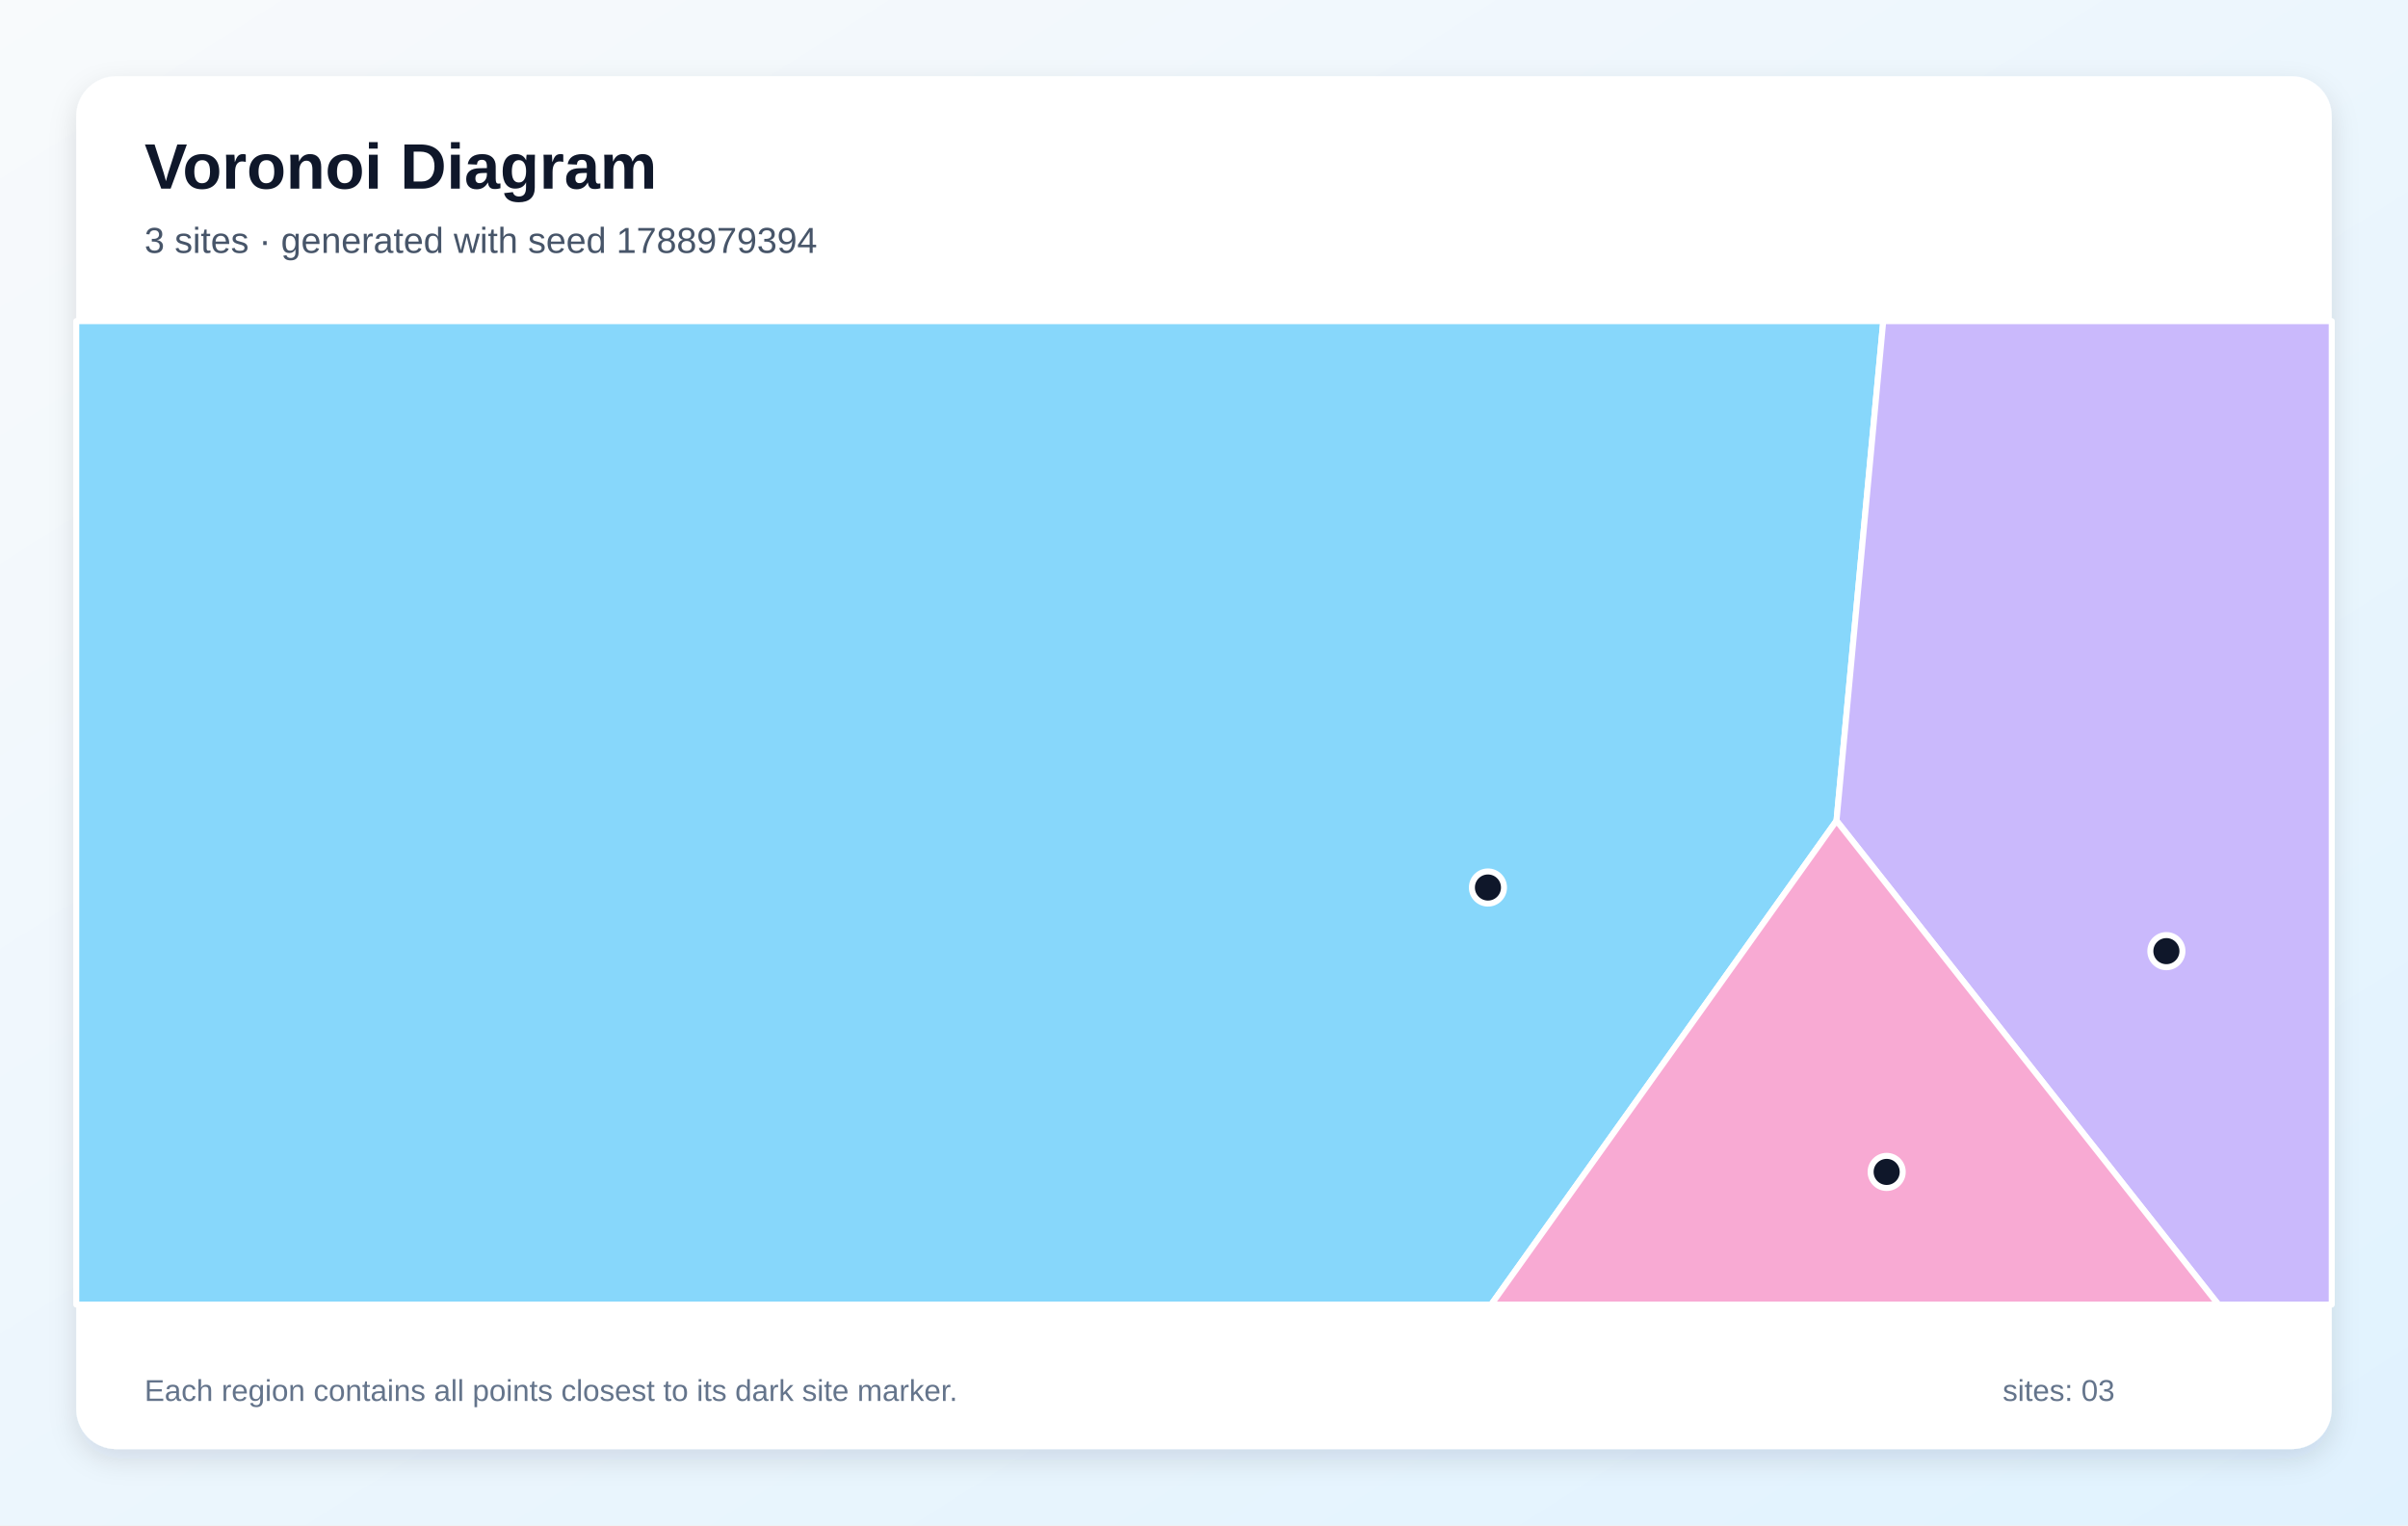
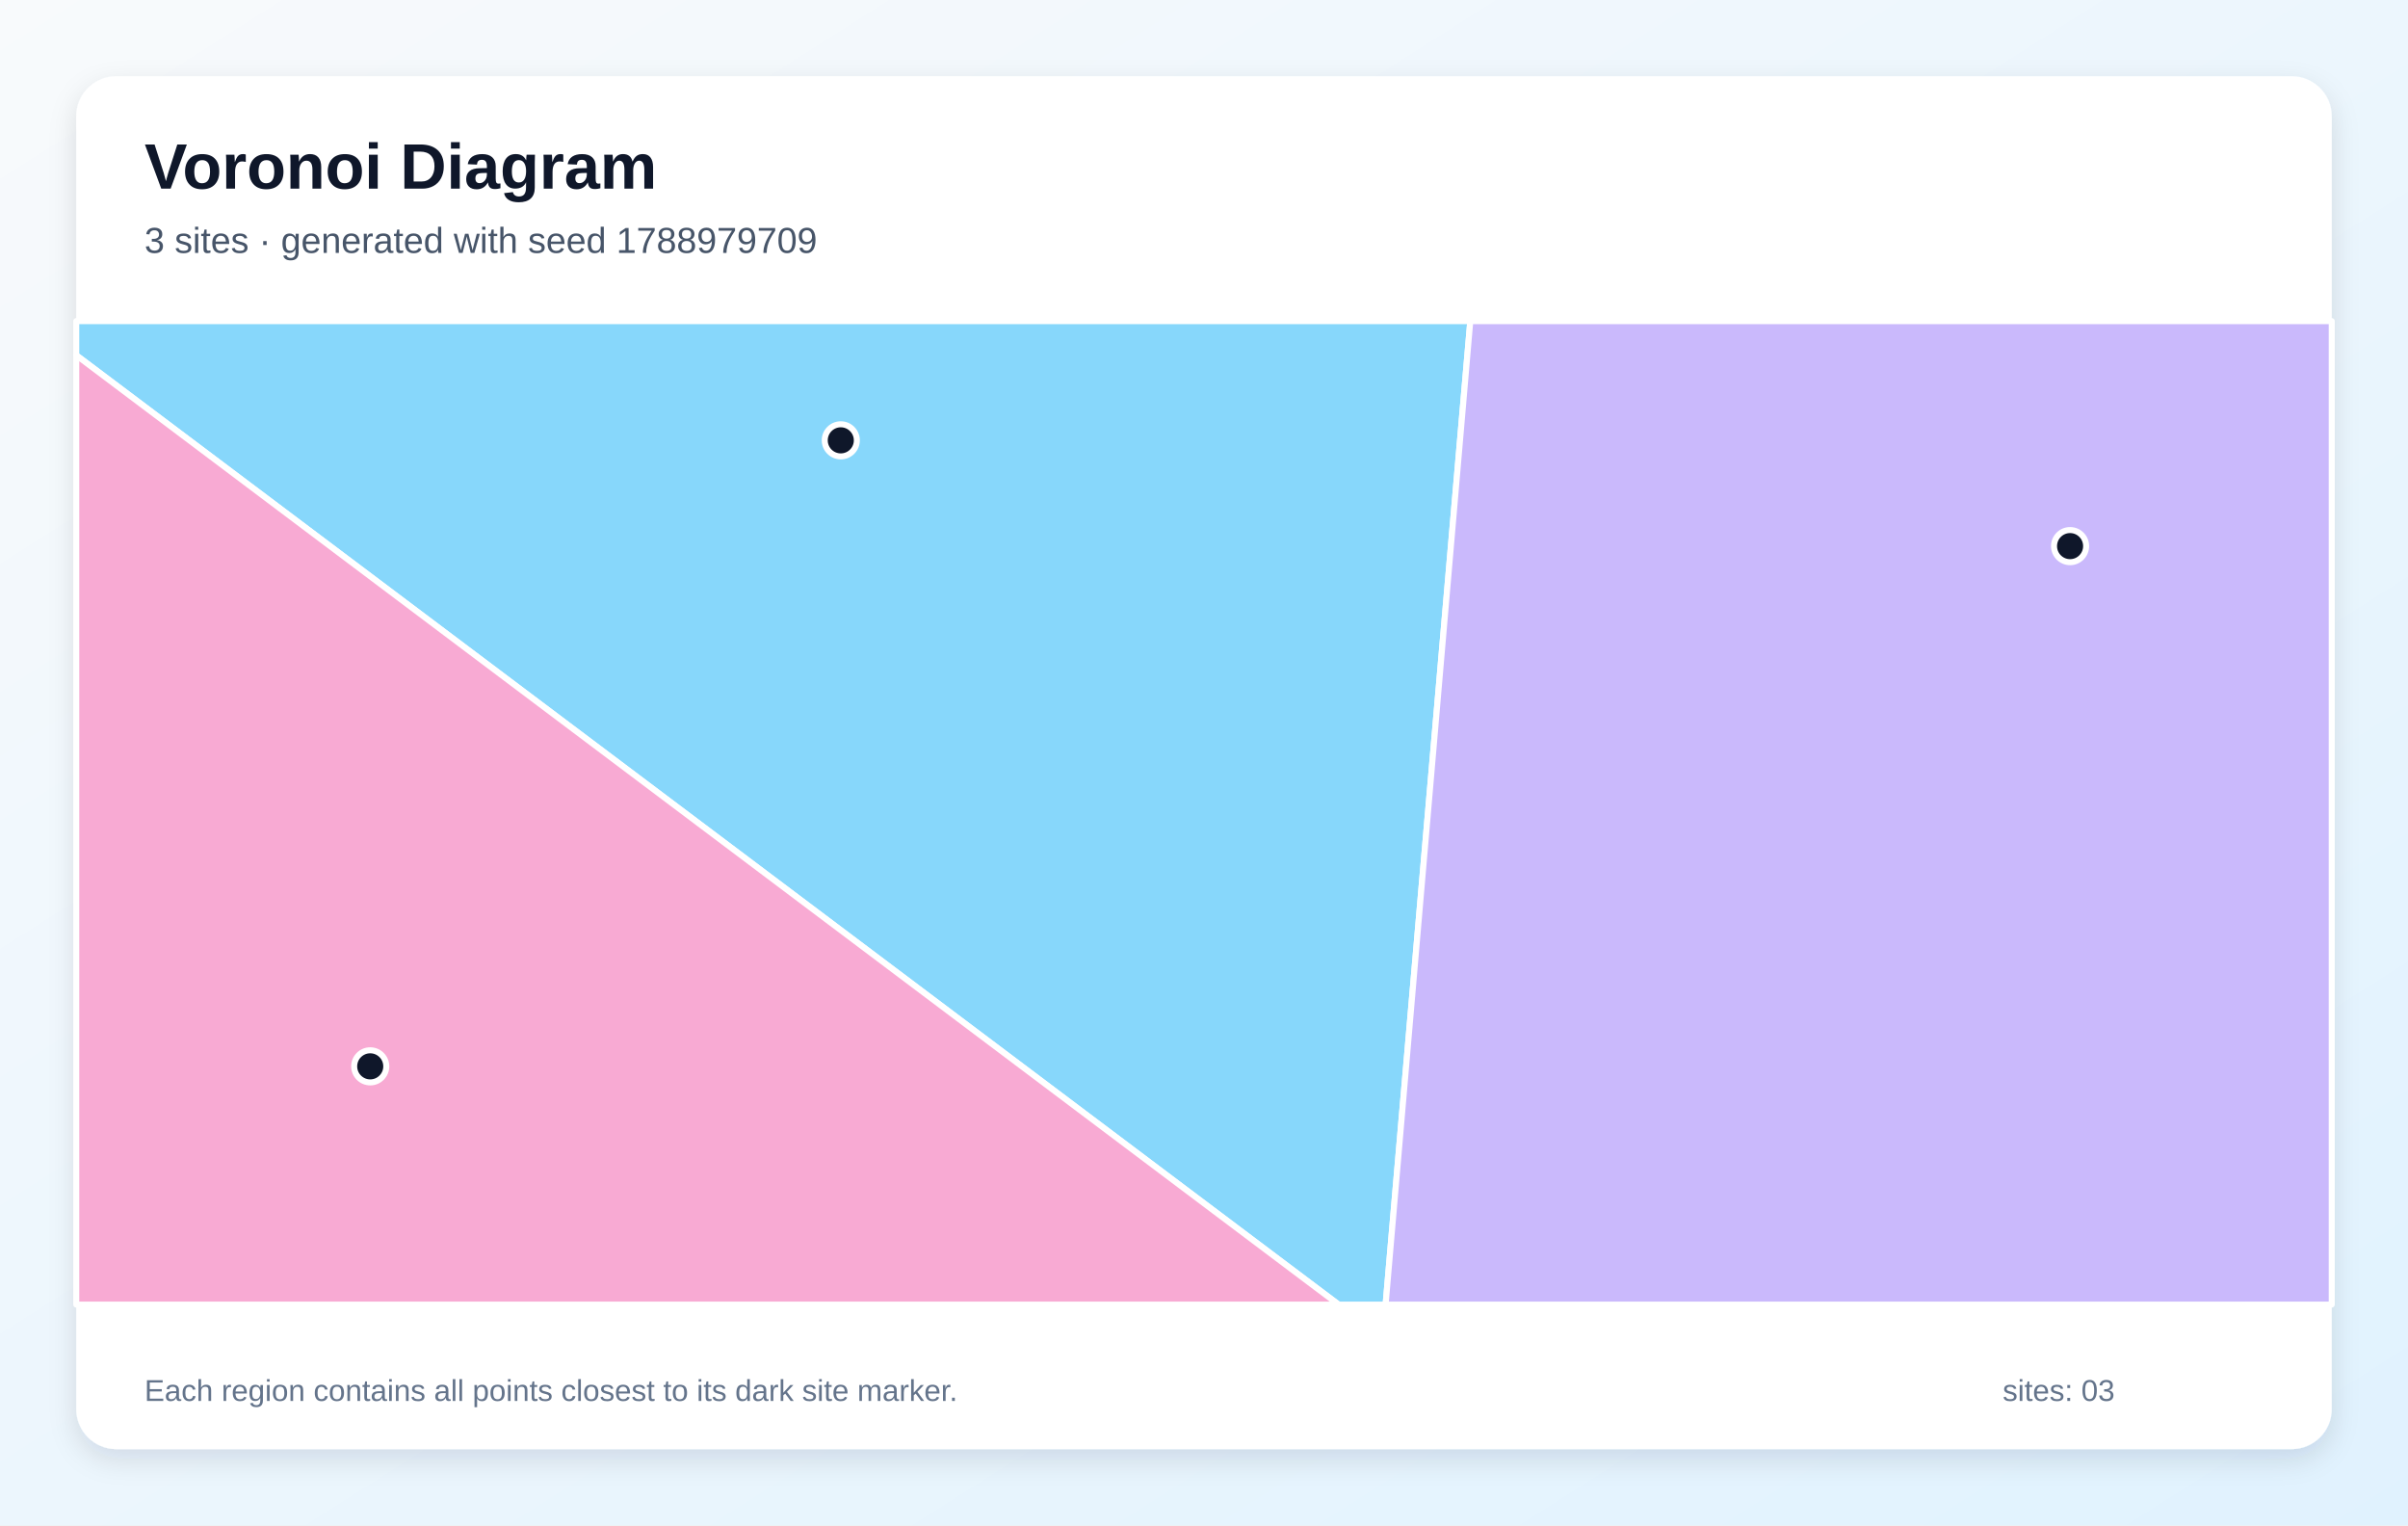
<svg xmlns="http://www.w3.org/2000/svg" width="1200" height="760" viewBox="0 0 1200 760" role="img" aria-labelledby="title description">
  <defs>
    <linearGradient id="background" x1="0" y1="0" x2="1" y2="1">
      <stop stop-color="#F8FAFC" />
      <stop offset="1" stop-color="#E0F2FE" />
    </linearGradient>
    <filter id="shadow" x="-10%" y="-10%" width="120%" height="120%">
      <feDropShadow dx="0" dy="5" stdDeviation="7" flood-color="#0F172A" flood-opacity=".12" />
    </filter>
  </defs>
  <rect width="1200" height="760" fill="url(#background)" />
  <rect x="38" y="38" width="1124" height="684" rx="20" fill="#FFFFFF" filter="url(#shadow)" />
  <g font-family="Arial, sans-serif">
    <text x="72" y="94" font-size="32" font-weight="700" fill="#0F172A">Voronoi Diagram</text>
-     <text x="72" y="126" font-size="18" fill="#475569">3 sites · generated with seed 1788979394</text>
+     <text x="72" y="126" font-size="18" fill="#475569">3 sites · generated with seed 1788979709</text>
  </g>
  <g stroke="#FFFFFF" stroke-width="3" stroke-linejoin="round">
-     <polygon points="38.0,160.0 938.5,160.0 915.2,408.9 743.1,650.0 38.0,650.0" fill="#38BDF8" fill-opacity="0.60" />
-     <polygon points="915.2,408.9 938.5,160.0 1162.0,160.0 1162.0,650.0 1105.5,650.0" fill="#A78BFA" fill-opacity="0.60" />
-     <polygon points="915.2,408.9 1105.5,650.0 743.1,650.0" fill="#F472B6" fill-opacity="0.60" />
+     <polygon points="38.0,177.0 38.0,160.0 732.7,160.0 690.5,650.0 667.1,650.0" fill="#38BDF8" fill-opacity="0.60" />
+     <polygon points="732.7,160.0 1162.0,160.0 1162.0,650.0 690.5,650.0" fill="#A78BFA" fill-opacity="0.60" />
+     <polygon points="38.0,177.0 667.1,650.0 38.0,650.0" fill="#F472B6" fill-opacity="0.60" />
  </g>
  <g>
-     <circle cx="741.5" cy="442.2" r="8" fill="#0F172A" stroke="#FFFFFF" stroke-width="3" />
-     <circle cx="1079.6" cy="473.9" r="8" fill="#0F172A" stroke="#FFFFFF" stroke-width="3" />
-     <circle cx="940.2" cy="583.9" r="8" fill="#0F172A" stroke="#FFFFFF" stroke-width="3" />
+     <circle cx="419.0" cy="219.4" r="8" fill="#0F172A" stroke="#FFFFFF" stroke-width="3" />
+     <circle cx="1031.6" cy="272.1" r="8" fill="#0F172A" stroke="#FFFFFF" stroke-width="3" />
+     <circle cx="184.5" cy="531.3" r="8" fill="#0F172A" stroke="#FFFFFF" stroke-width="3" />
  </g>
  <g font-family="Arial, sans-serif" font-size="15" fill="#64748B">
    <text x="72" y="698">Each region contains all points closest to its dark site marker.</text>
    <text x="998" y="698">sites: 03</text>
  </g>
</svg>
